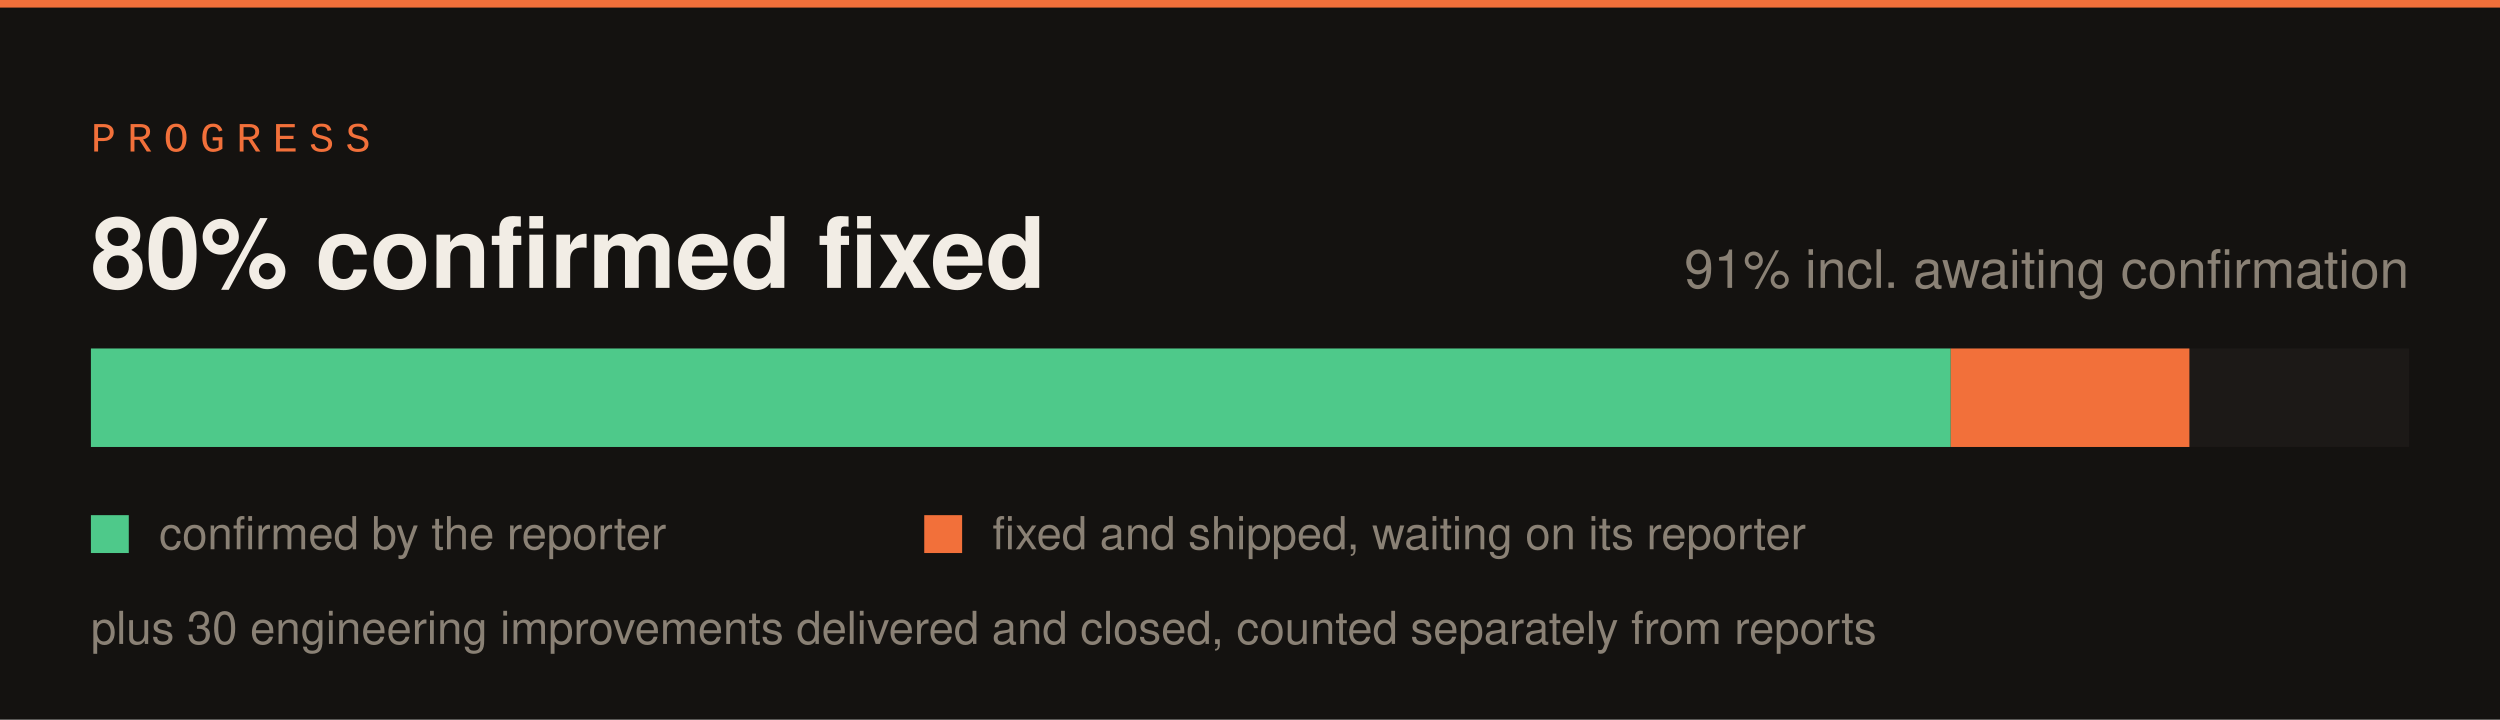
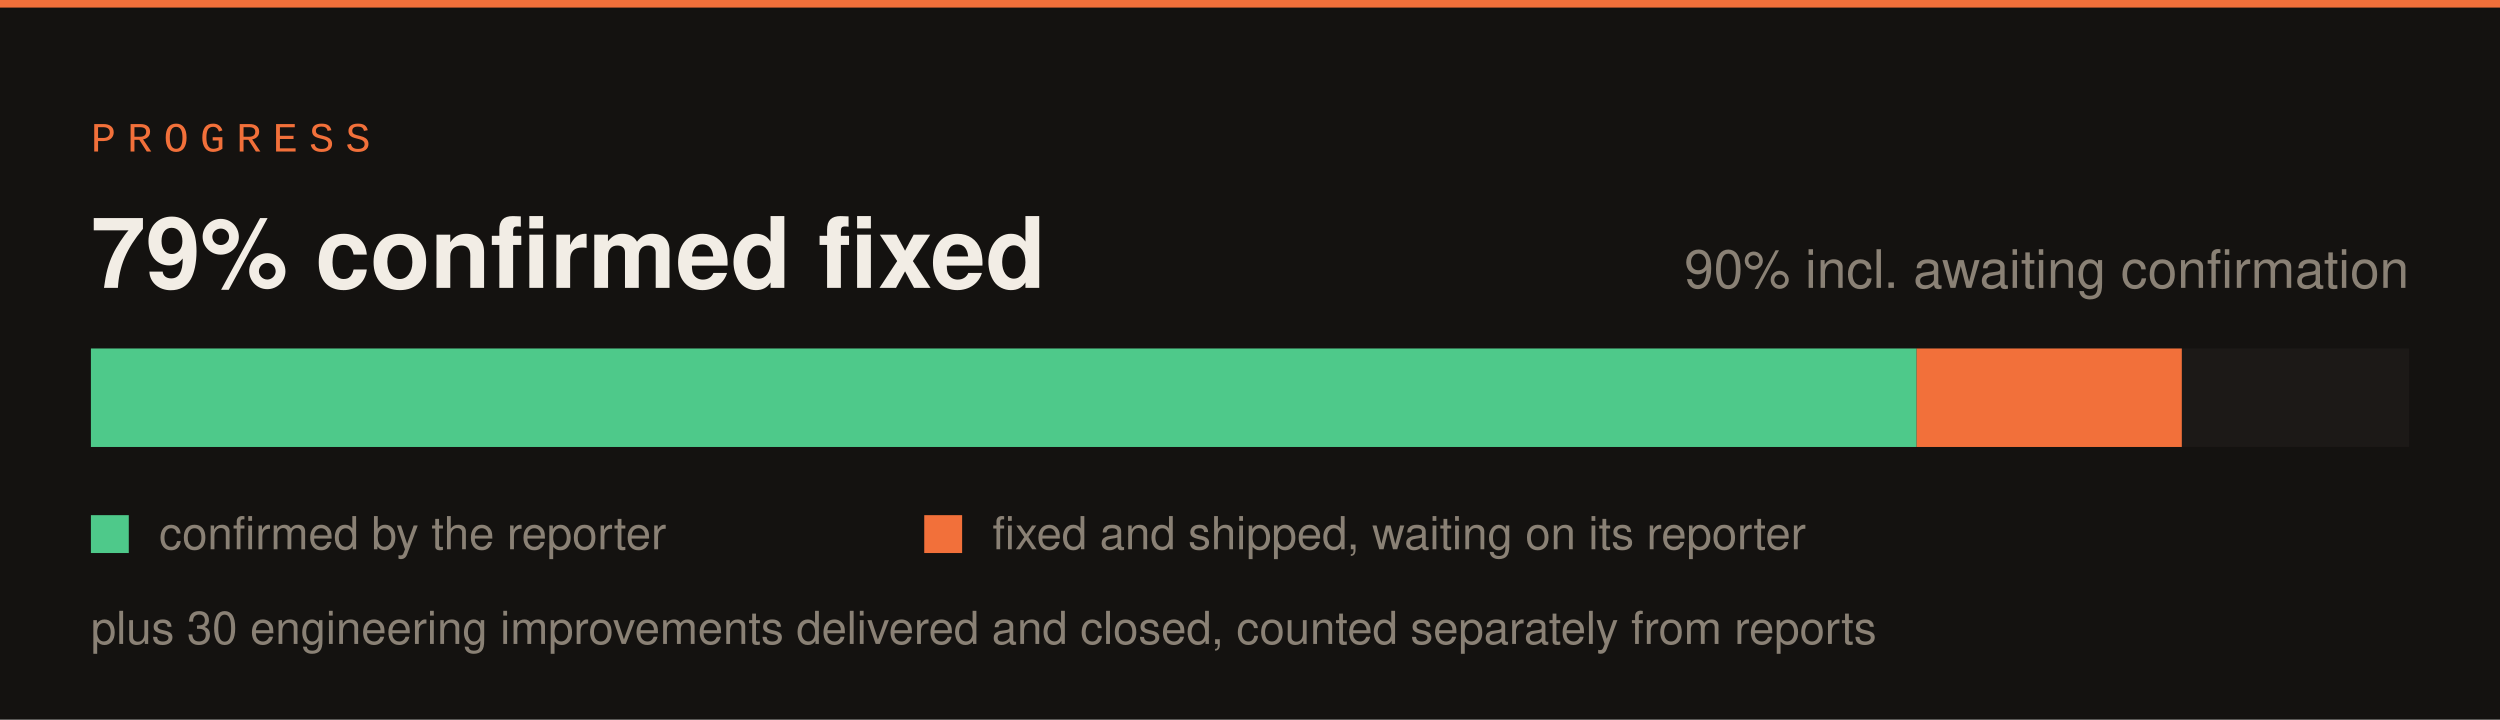
<svg xmlns="http://www.w3.org/2000/svg" width="660" height="190" viewBox="0 0 660 190">
  <rect width="660" height="190" fill="#141210" />
  <rect x="0" y="0" width="660" height="2" fill="#f2703a" />
  <text x="24" y="40" font-family="SFMono-Regular,Consolas,Liberation Mono,monospace" font-size="11" letter-spacing="3" fill="#f2703a">PROGRESS</text>
  <rect x="24" y="92" width="612" height="26" fill="#1c1917" />
-   <rect x="24" y="92" width="491" height="26" fill="#4ec98a" />
-   <rect x="515" y="92" width="63" height="26" fill="#f2703a" />
-   <text x="24" y="76" font-family="-apple-system,Segoe UI,Helvetica,Arial,sans-serif" font-size="26" font-weight="700" fill="#f2ede5">80% confirmed fixed</text>
-   <text x="636" y="76" font-family="-apple-system,Segoe UI,Helvetica,Arial,sans-serif" font-size="14" fill="#8a8175" text-anchor="end">91% incl. awaiting confirmation</text>
+   <rect x="24" y="92" width="482" height="26" fill="#4ec98a" />
+   <rect x="506" y="92" width="70" height="26" fill="#f2703a" />
+   <text x="24" y="76" font-family="-apple-system,Segoe UI,Helvetica,Arial,sans-serif" font-size="26" font-weight="700" fill="#f2ede5">79% confirmed fixed</text>
+   <text x="636" y="76" font-family="-apple-system,Segoe UI,Helvetica,Arial,sans-serif" font-size="14" fill="#8a8175" text-anchor="end">90% incl. awaiting confirmation</text>
  <rect x="24" y="136" width="10" height="10" fill="#4ec98a" />
  <text x="42" y="145" font-family="-apple-system,Segoe UI,Helvetica,Arial,sans-serif" font-size="12" fill="#8a8175">confirmed by the reporter</text>
  <rect x="244" y="136" width="10" height="10" fill="#f2703a" />
  <text x="262" y="145" font-family="-apple-system,Segoe UI,Helvetica,Arial,sans-serif" font-size="12" fill="#8a8175">fixed and shipped, waiting on its reporter</text>
  <text x="24" y="170" font-family="-apple-system,Segoe UI,Helvetica,Arial,sans-serif" font-size="12" fill="#8a8175">plus 30 engineering improvements delivered and closed, counted separately from reports</text>
</svg>
